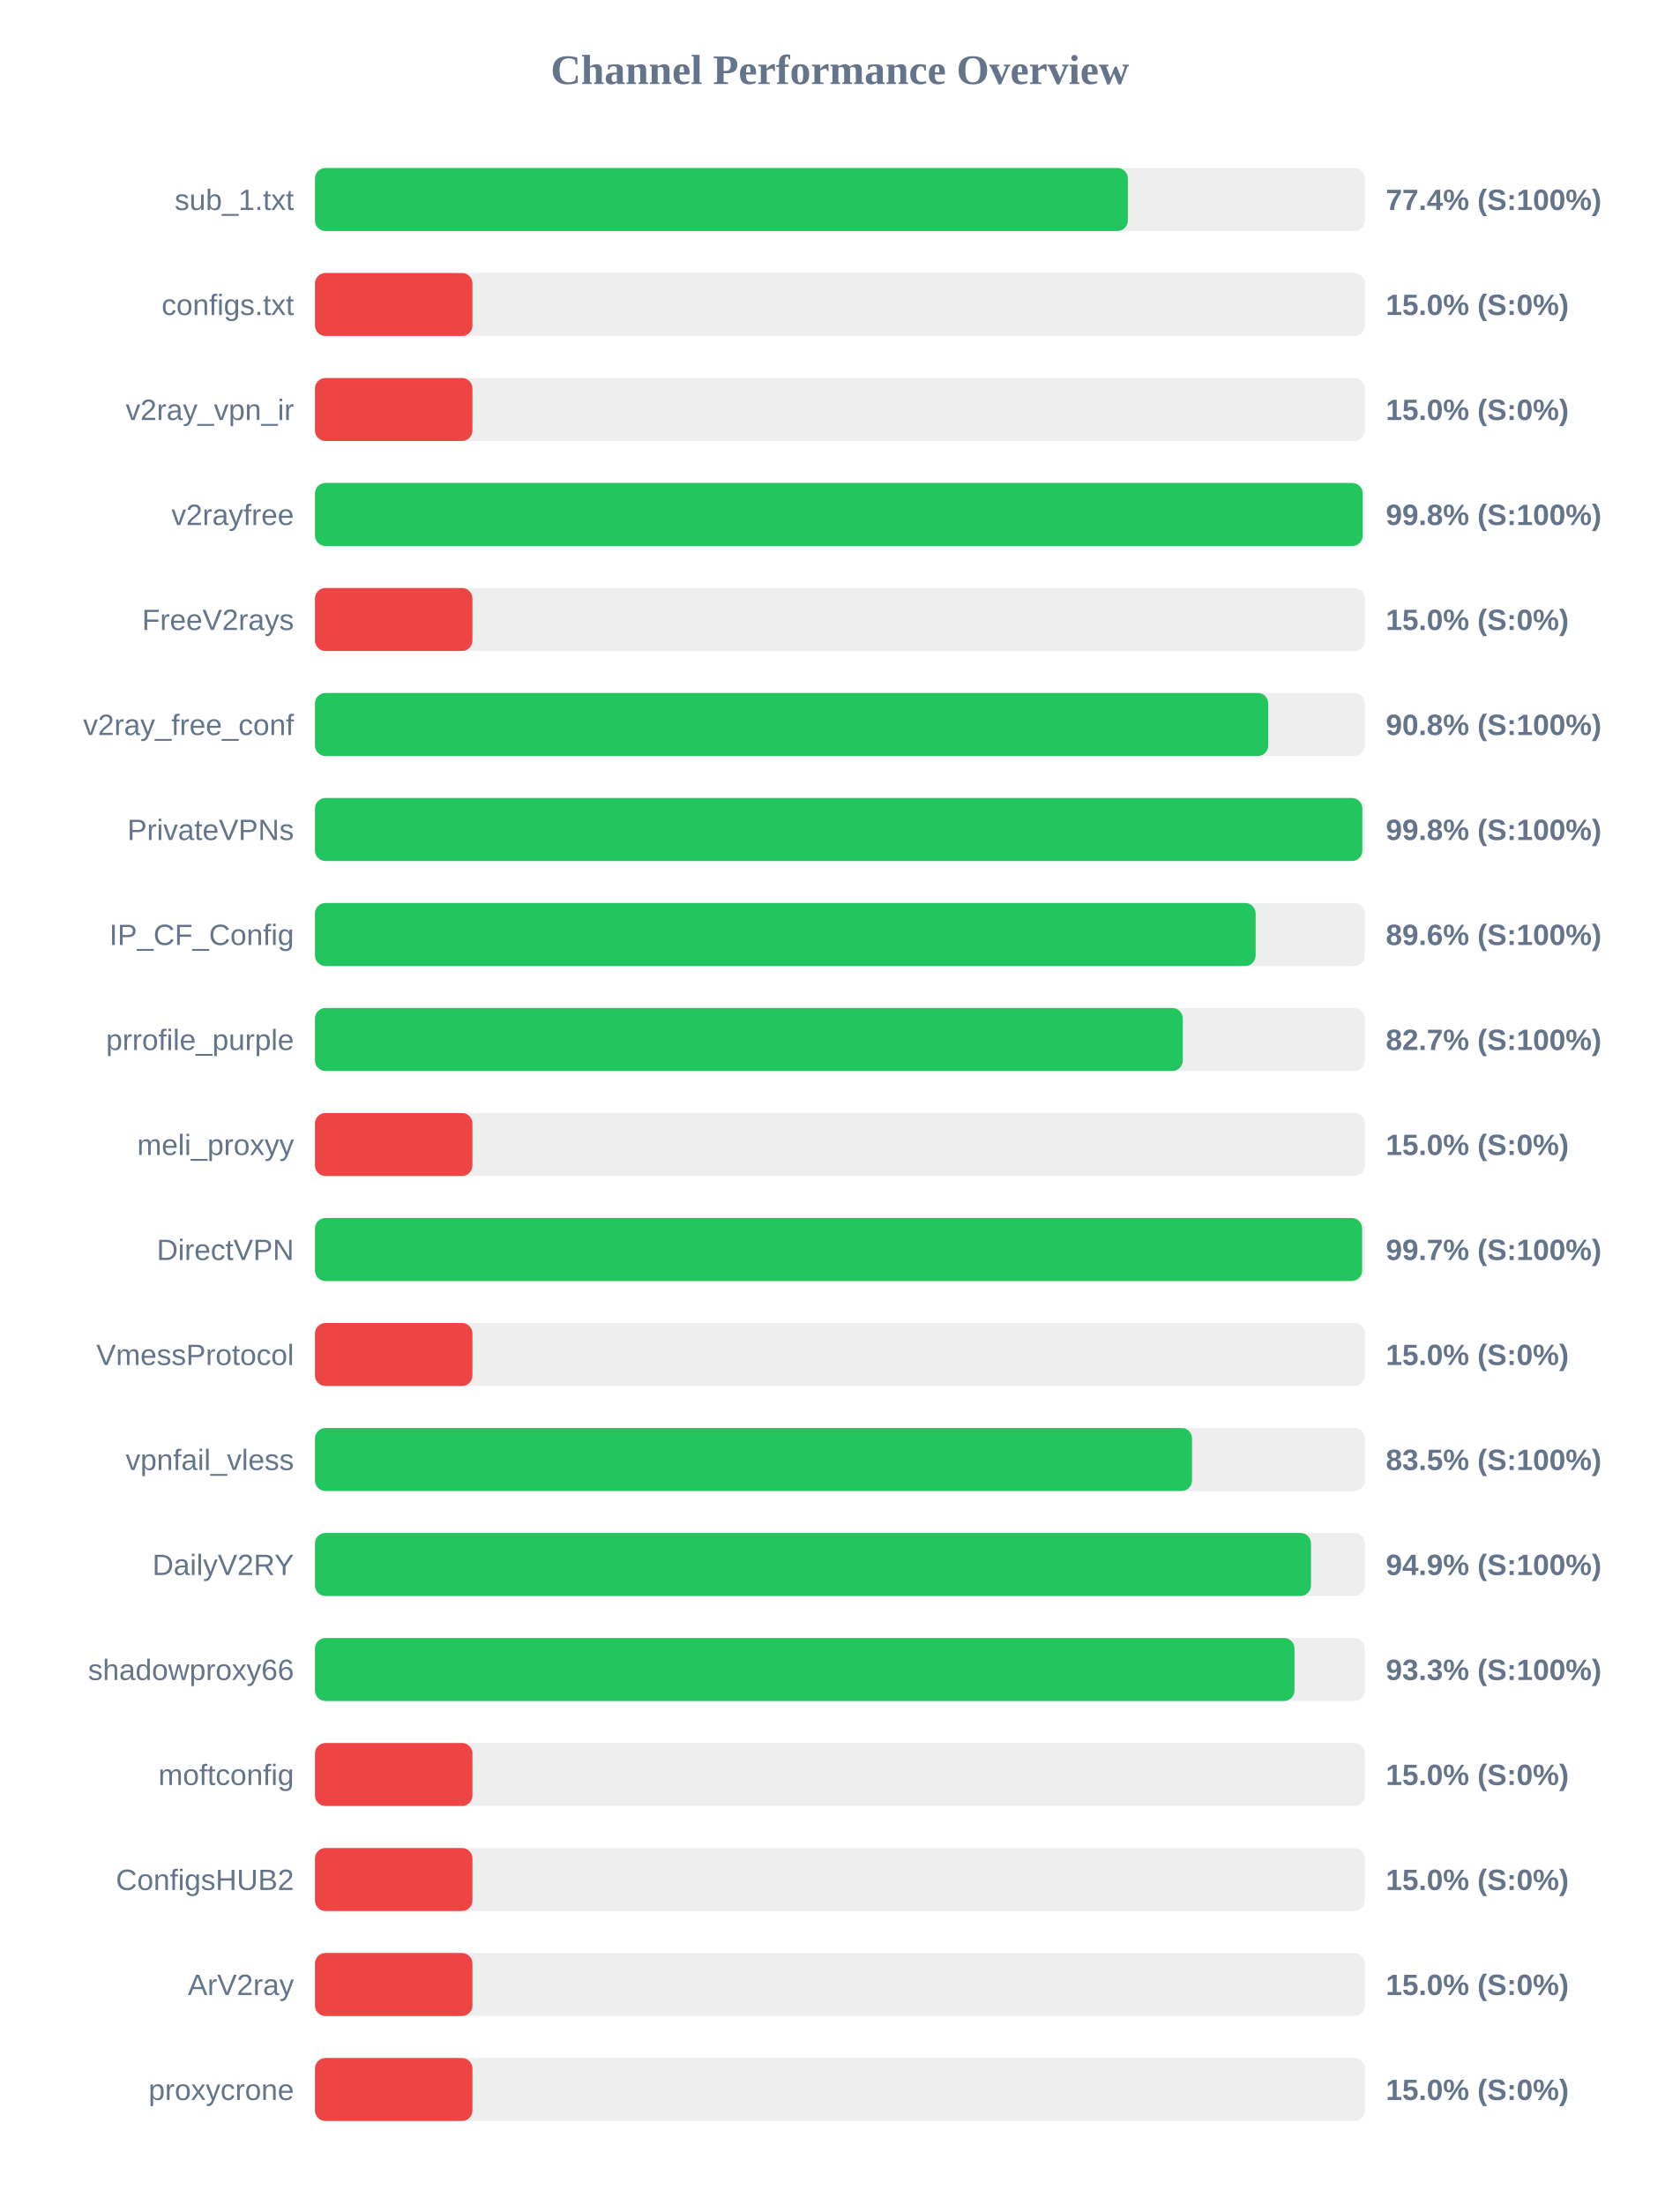
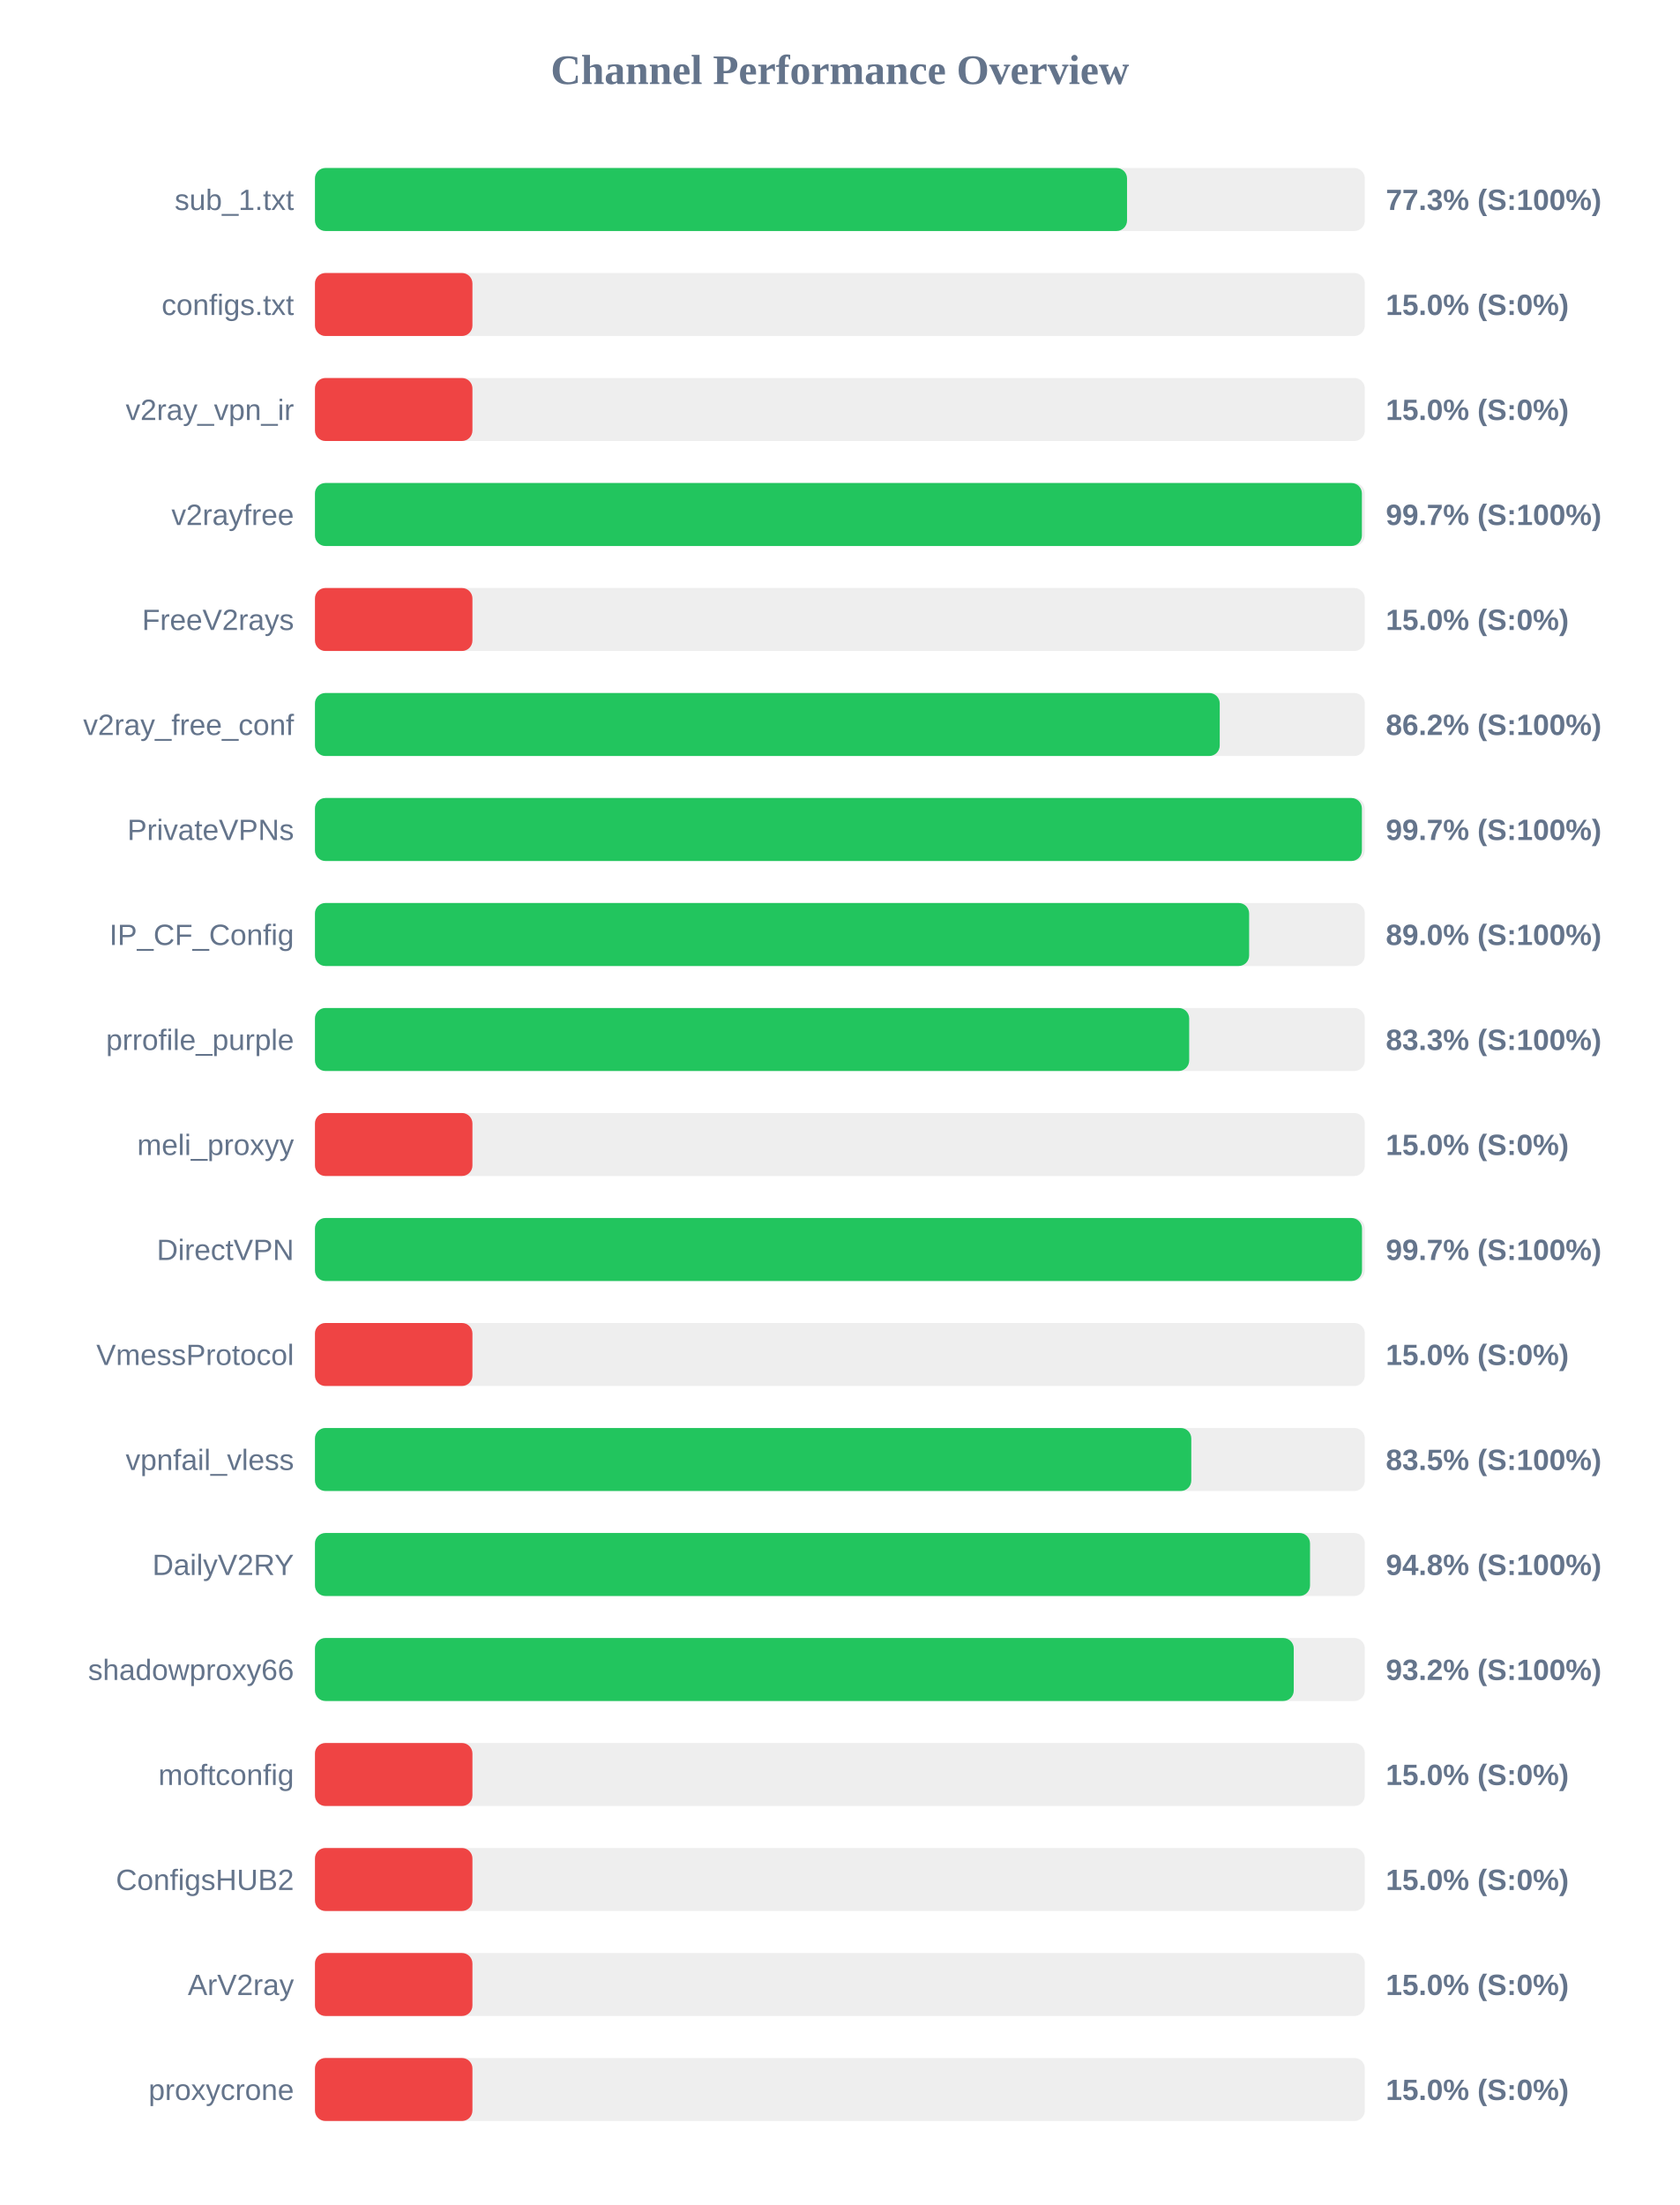
<svg xmlns="http://www.w3.org/2000/svg" width="800" height="1050" version="1.1">
  <style>
        .row { font: 14px Arial; fill: #64748b; }
        .score { font: bold 14px Arial; fill: #64748b; }
    </style>
  <text x="400" y="40" text-anchor="middle" font-size="20px" font-weight="bold" fill="#64748b">Channel Performance Overview</text>
  <rect x="150" y="80" width="500" height="30" fill="#eee" rx="5" />
-   <rect x="150" y="80" width="387.15" height="30" fill="#22c55e" rx="5" />
+   <rect x="150" y="80" width="386.75" height="30" fill="#22c55e" rx="5" />
  <text x="140" y="100" text-anchor="end" class="row">sub_1.txt</text>
-   <text x="660" y="100" text-anchor="start" class="score">77.4% (S:100%)</text>
+   <text x="660" y="100" text-anchor="start" class="score">77.3% (S:100%)</text>
  <rect x="150" y="130" width="500" height="30" fill="#eee" rx="5" />
  <rect x="150" y="130" width="75.0" height="30" fill="#ef4444" rx="5" />
  <text x="140" y="150" text-anchor="end" class="row">configs.txt</text>
  <text x="660" y="150" text-anchor="start" class="score">15.0% (S:0%)</text>
  <rect x="150" y="180" width="500" height="30" fill="#eee" rx="5" />
  <rect x="150" y="180" width="75.0" height="30" fill="#ef4444" rx="5" />
  <text x="140" y="200" text-anchor="end" class="row">v2ray_vpn_ir</text>
  <text x="660" y="200" text-anchor="start" class="score">15.0% (S:0%)</text>
  <rect x="150" y="230" width="500" height="30" fill="#eee" rx="5" />
-   <rect x="150" y="230" width="499.0" height="30" fill="#22c55e" rx="5" />
+   <rect x="150" y="230" width="498.6" height="30" fill="#22c55e" rx="5" />
  <text x="140" y="250" text-anchor="end" class="row">v2rayfree</text>
-   <text x="660" y="250" text-anchor="start" class="score">99.8% (S:100%)</text>
+   <text x="660" y="250" text-anchor="start" class="score">99.7% (S:100%)</text>
  <rect x="150" y="280" width="500" height="30" fill="#eee" rx="5" />
  <rect x="150" y="280" width="75.0" height="30" fill="#ef4444" rx="5" />
  <text x="140" y="300" text-anchor="end" class="row">FreeV2rays</text>
  <text x="660" y="300" text-anchor="start" class="score">15.0% (S:0%)</text>
  <rect x="150" y="330" width="500" height="30" fill="#eee" rx="5" />
-   <rect x="150" y="330" width="454.0" height="30" fill="#22c55e" rx="5" />
+   <rect x="150" y="330" width="430.9" height="30" fill="#22c55e" rx="5" />
  <text x="140" y="350" text-anchor="end" class="row">v2ray_free_conf</text>
-   <text x="660" y="350" text-anchor="start" class="score">90.8% (S:100%)</text>
+   <text x="660" y="350" text-anchor="start" class="score">86.2% (S:100%)</text>
  <rect x="150" y="380" width="500" height="30" fill="#eee" rx="5" />
-   <rect x="150" y="380" width="498.8" height="30" fill="#22c55e" rx="5" />
+   <rect x="150" y="380" width="498.6" height="30" fill="#22c55e" rx="5" />
  <text x="140" y="400" text-anchor="end" class="row">PrivateVPNs</text>
-   <text x="660" y="400" text-anchor="start" class="score">99.8% (S:100%)</text>
+   <text x="660" y="400" text-anchor="start" class="score">99.7% (S:100%)</text>
  <rect x="150" y="430" width="500" height="30" fill="#eee" rx="5" />
-   <rect x="150" y="430" width="448.0" height="30" fill="#22c55e" rx="5" />
+   <rect x="150" y="430" width="444.9" height="30" fill="#22c55e" rx="5" />
  <text x="140" y="450" text-anchor="end" class="row">IP_CF_Config</text>
-   <text x="660" y="450" text-anchor="start" class="score">89.6% (S:100%)</text>
+   <text x="660" y="450" text-anchor="start" class="score">89.0% (S:100%)</text>
  <rect x="150" y="480" width="500" height="30" fill="#eee" rx="5" />
-   <rect x="150" y="480" width="413.3" height="30" fill="#22c55e" rx="5" />
+   <rect x="150" y="480" width="416.35" height="30" fill="#22c55e" rx="5" />
  <text x="140" y="500" text-anchor="end" class="row">prrofile_purple</text>
-   <text x="660" y="500" text-anchor="start" class="score">82.7% (S:100%)</text>
+   <text x="660" y="500" text-anchor="start" class="score">83.3% (S:100%)</text>
  <rect x="150" y="530" width="500" height="30" fill="#eee" rx="5" />
  <rect x="150" y="530" width="75.0" height="30" fill="#ef4444" rx="5" />
  <text x="140" y="550" text-anchor="end" class="row">meli_proxyy</text>
  <text x="660" y="550" text-anchor="start" class="score">15.0% (S:0%)</text>
  <rect x="150" y="580" width="500" height="30" fill="#eee" rx="5" />
-   <rect x="150" y="580" width="498.7" height="30" fill="#22c55e" rx="5" />
+   <rect x="150" y="580" width="498.65" height="30" fill="#22c55e" rx="5" />
  <text x="140" y="600" text-anchor="end" class="row">DirectVPN</text>
  <text x="660" y="600" text-anchor="start" class="score">99.7% (S:100%)</text>
  <rect x="150" y="630" width="500" height="30" fill="#eee" rx="5" />
  <rect x="150" y="630" width="75.0" height="30" fill="#ef4444" rx="5" />
  <text x="140" y="650" text-anchor="end" class="row">VmessProtocol</text>
  <text x="660" y="650" text-anchor="start" class="score">15.0% (S:0%)</text>
  <rect x="150" y="680" width="500" height="30" fill="#eee" rx="5" />
-   <rect x="150" y="680" width="417.7" height="30" fill="#22c55e" rx="5" />
+   <rect x="150" y="680" width="417.35" height="30" fill="#22c55e" rx="5" />
  <text x="140" y="700" text-anchor="end" class="row">vpnfail_vless</text>
  <text x="660" y="700" text-anchor="start" class="score">83.5% (S:100%)</text>
  <rect x="150" y="730" width="500" height="30" fill="#eee" rx="5" />
-   <rect x="150" y="730" width="474.35" height="30" fill="#22c55e" rx="5" />
+   <rect x="150" y="730" width="473.9" height="30" fill="#22c55e" rx="5" />
  <text x="140" y="750" text-anchor="end" class="row">DailyV2RY</text>
-   <text x="660" y="750" text-anchor="start" class="score">94.9% (S:100%)</text>
+   <text x="660" y="750" text-anchor="start" class="score">94.8% (S:100%)</text>
  <rect x="150" y="780" width="500" height="30" fill="#eee" rx="5" />
-   <rect x="150" y="780" width="466.5" height="30" fill="#22c55e" rx="5" />
+   <rect x="150" y="780" width="466.15" height="30" fill="#22c55e" rx="5" />
  <text x="140" y="800" text-anchor="end" class="row">shadowproxy66</text>
-   <text x="660" y="800" text-anchor="start" class="score">93.3% (S:100%)</text>
+   <text x="660" y="800" text-anchor="start" class="score">93.2% (S:100%)</text>
  <rect x="150" y="830" width="500" height="30" fill="#eee" rx="5" />
  <rect x="150" y="830" width="75.0" height="30" fill="#ef4444" rx="5" />
  <text x="140" y="850" text-anchor="end" class="row">moftconfig</text>
  <text x="660" y="850" text-anchor="start" class="score">15.0% (S:0%)</text>
  <rect x="150" y="880" width="500" height="30" fill="#eee" rx="5" />
  <rect x="150" y="880" width="75.0" height="30" fill="#ef4444" rx="5" />
  <text x="140" y="900" text-anchor="end" class="row">ConfigsHUB2</text>
  <text x="660" y="900" text-anchor="start" class="score">15.0% (S:0%)</text>
  <rect x="150" y="930" width="500" height="30" fill="#eee" rx="5" />
  <rect x="150" y="930" width="75.0" height="30" fill="#ef4444" rx="5" />
  <text x="140" y="950" text-anchor="end" class="row">ArV2ray</text>
  <text x="660" y="950" text-anchor="start" class="score">15.0% (S:0%)</text>
  <rect x="150" y="980" width="500" height="30" fill="#eee" rx="5" />
  <rect x="150" y="980" width="75.0" height="30" fill="#ef4444" rx="5" />
  <text x="140" y="1000" text-anchor="end" class="row">proxycrone</text>
  <text x="660" y="1000" text-anchor="start" class="score">15.0% (S:0%)</text>
</svg>
